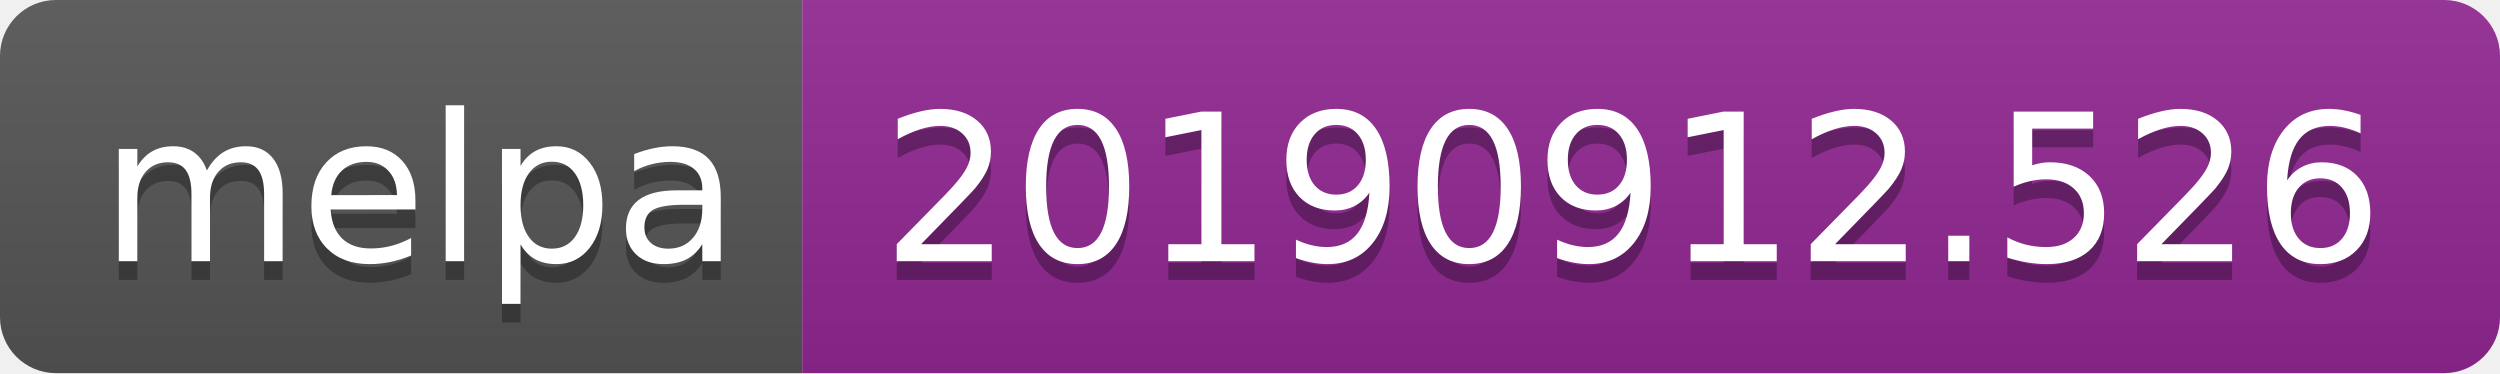
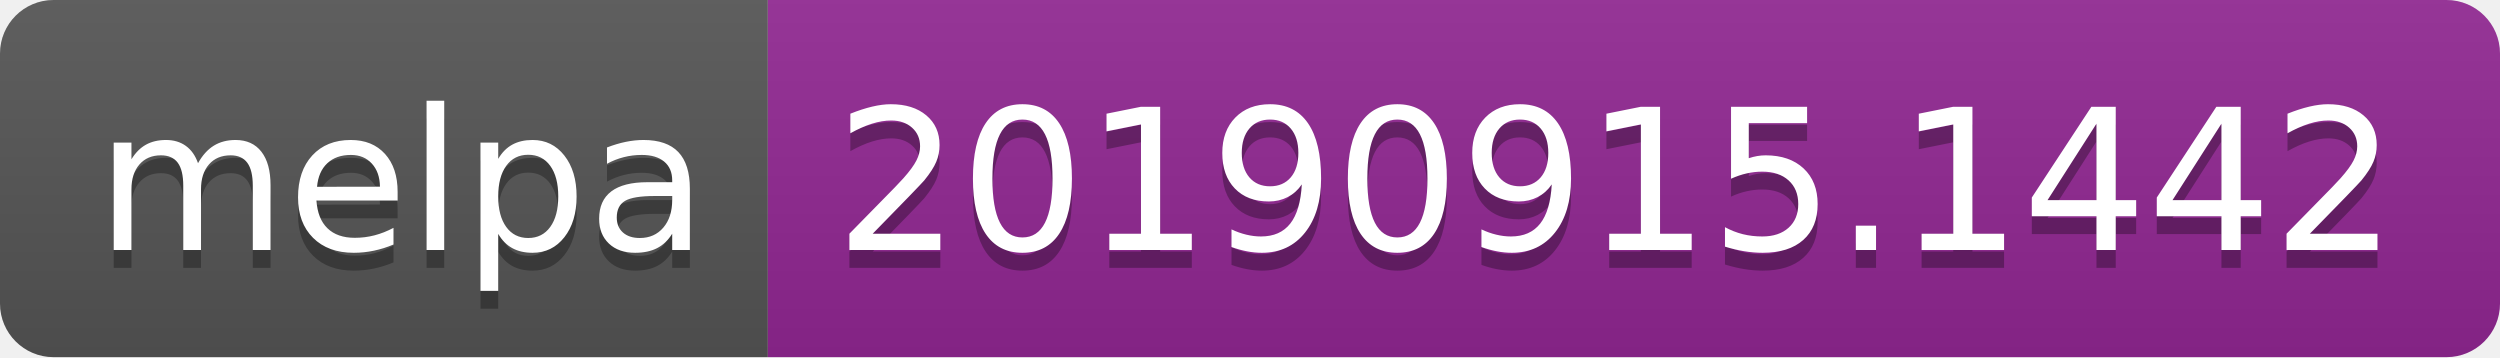
- <svg xmlns="http://www.w3.org/2000/svg" width="134" height="20">
+ <svg xmlns="http://www.w3.org/2000/svg" width="140" height="20">
  <linearGradient id="b" x2="0" y2="100%">
    <stop offset="0" stop-color="#bbb" stop-opacity=".1" />
    <stop offset="1" stop-opacity=".1" />
  </linearGradient>
  <clipPath id="a">
-     <rect width="134" height="20" rx="3" fill="#fff" />
+     <rect width="140" height="20" rx="3" fill="#fff" />
  </clipPath>
  <g clip-path="url(#a)">
    <path fill="#555" d="M0 0h43v20H0z" />
-     <path fill="#922793" d="M43 0h91v20H43z" />
-     <path fill="url(#b)" d="M0 0h134v20H0z" />
+     <path fill="#922793" d="M43 0h97v20H43z" />
+     <path fill="url(#b)" d="M0 0h140v20H0z" />
  </g>
  <g fill="#fff" text-anchor="middle" font-family="DejaVu Sans,Verdana,Geneva,sans-serif" font-size="110">
    <text x="225" y="150" fill="#010101" fill-opacity=".3" transform="scale(.1)" textLength="330">melpa</text>
    <text x="225" y="140" transform="scale(.1)" textLength="330">melpa</text>
-     <text x="875" y="150" fill="#010101" fill-opacity=".3" transform="scale(.1)" textLength="810">20190912.526</text>
-     <text x="875" y="140" transform="scale(.1)" textLength="810">20190912.526</text>
+     <text x="905" y="150" fill="#010101" fill-opacity=".3" transform="scale(.1)" textLength="870">20190915.1442</text>
+     <text x="905" y="140" transform="scale(.1)" textLength="870">20190915.1442</text>
  </g>
</svg>
